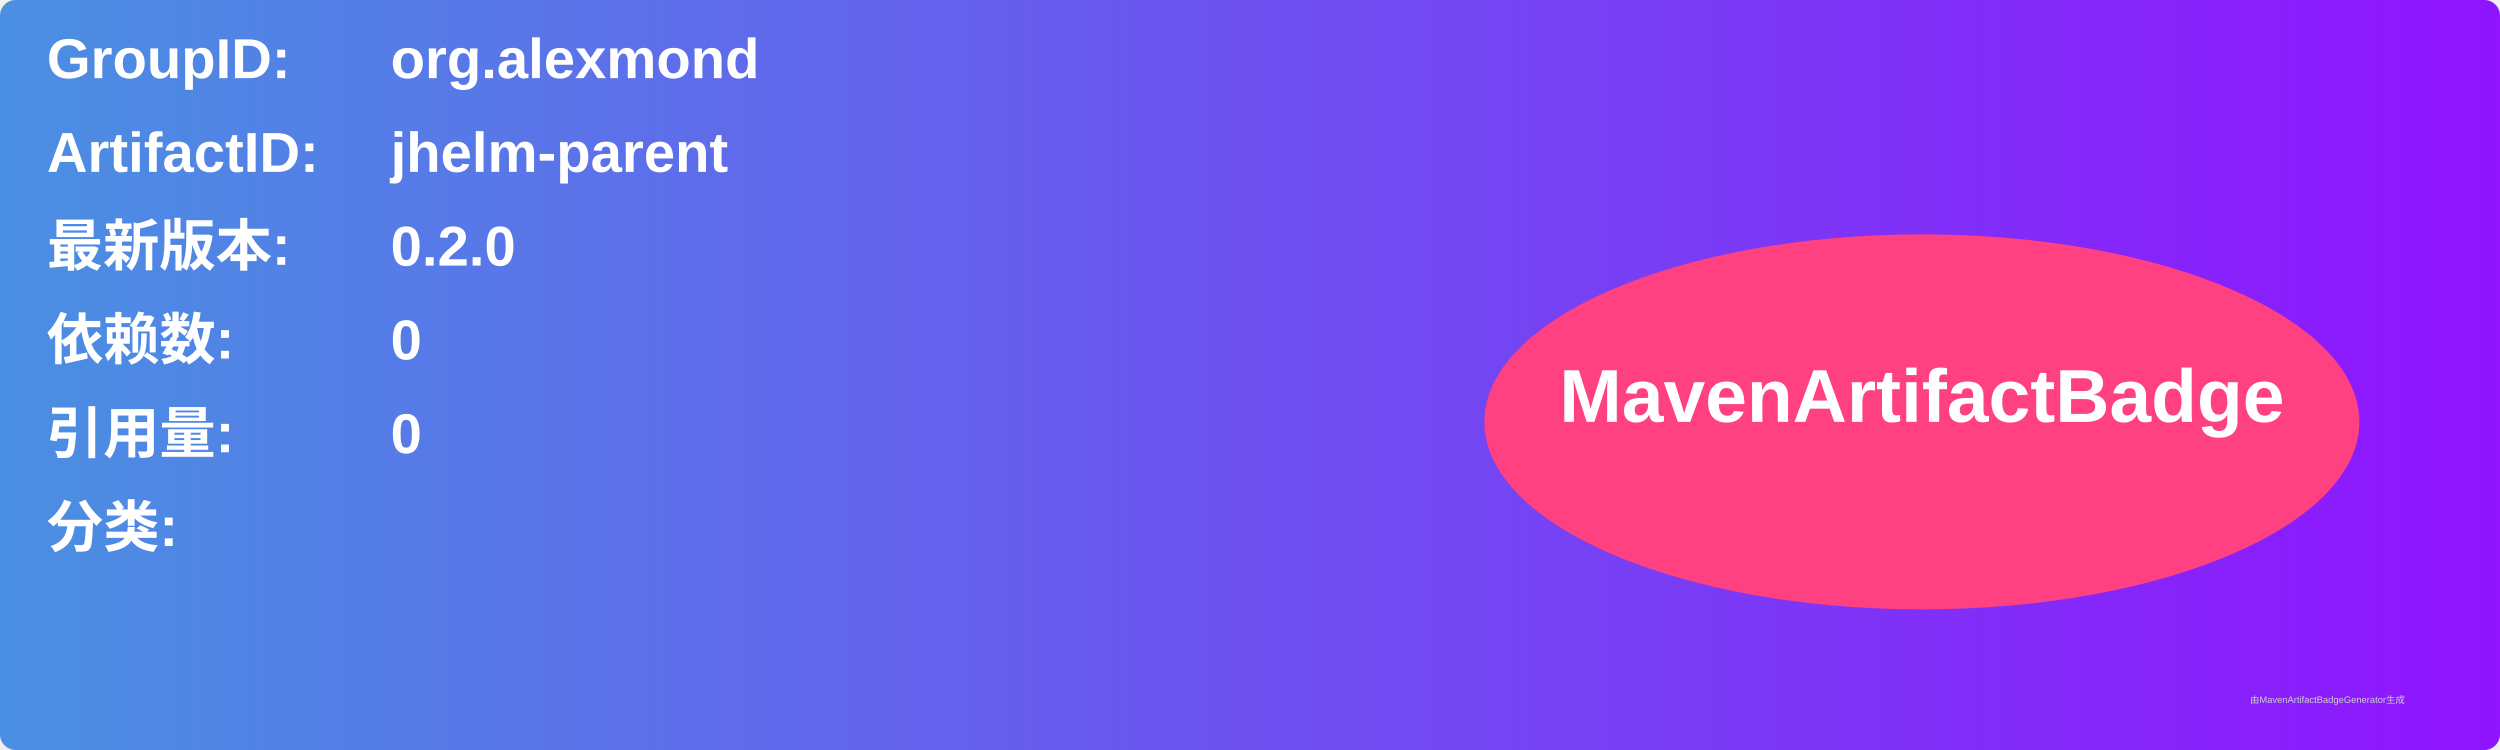
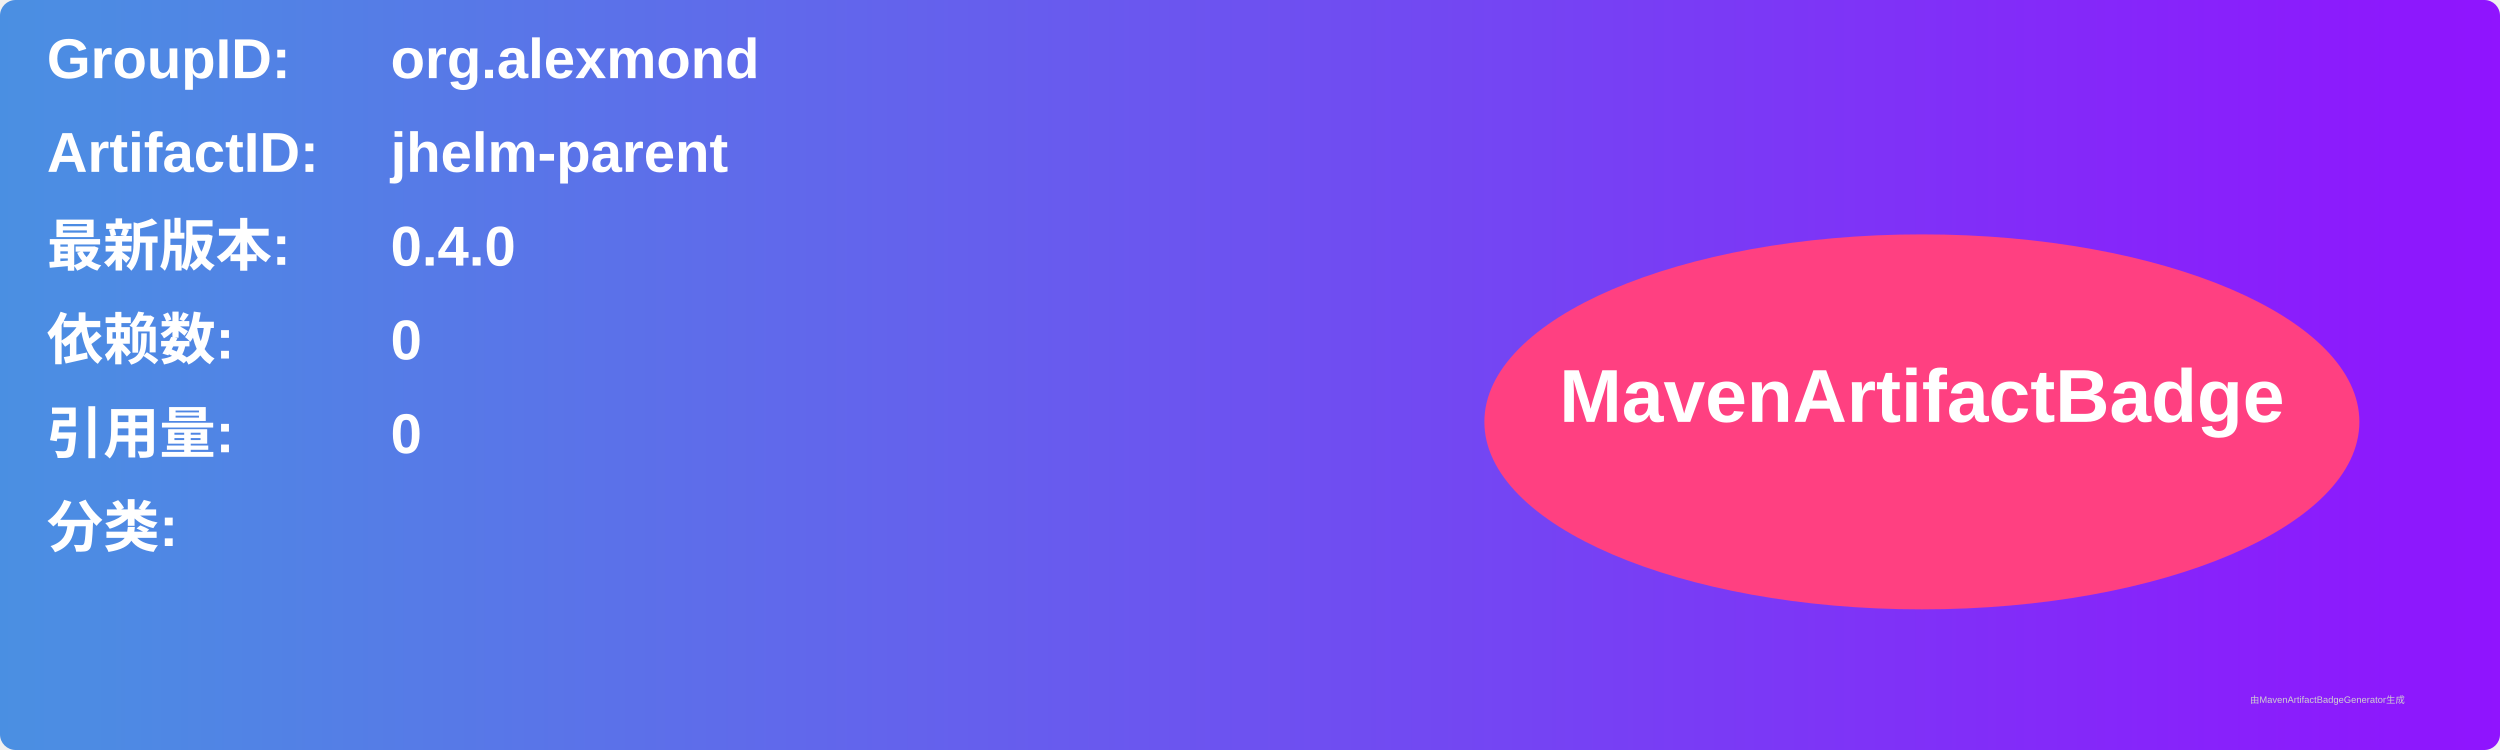
<svg xmlns="http://www.w3.org/2000/svg" width="800" height="240" viewBox="0 0 800 240">
  <linearGradient id="grad" x1="0%" y1="0%" x2="100%" y2="0%">
    <stop offset="0%" stop-color="#4a90e2" />
    <stop offset="100%" stop-color="#9013fe" />
  </linearGradient>
  <rect width="100%" height="100%" rx="5" ry="5" fill="url(#grad)" />
  <g transform="translate(15, 15)">
    <text x="0" y="10" font-family="Arial" font-size="18" fill="white" font-weight="bold" width="260">GroupID:</text>
    <text x="110" y="10" font-family="Arial" font-size="18" fill="white" font-weight="bold" width="460">org.alexmond</text>
    <text x="0" y="40" font-family="Arial" font-size="18" fill="white" font-weight="bold" width="260">ArtifactID:</text>
    <text x="110" y="40" font-family="Arial" font-size="18" fill="white" font-weight="bold" width="460">jhelm-parent</text>
    <text x="0" y="70" font-family="Arial" font-size="18" fill="white" font-weight="bold">最新版本:</text>
    <text x="110" y="70" font-family="Arial" font-size="18" fill="white" font-weight="bold">
-       <tspan font-weight="bold">0.2.0</tspan>
+       <tspan font-weight="bold">0.4.0</tspan>
    </text>
    <text x="0" y="100" font-family="Arial" font-size="18" fill="white" font-weight="bold">依赖数: </text>
    <text x="110" y="100" font-family="Arial" font-size="18" fill="white">
      <tspan font-weight="bold">0</tspan>
    </text>
    <text x="0" y="130" font-family="Arial" font-size="18" fill="white" font-weight="bold">引用量: </text>
    <text x="110" y="130" font-family="Arial" font-size="18" fill="white">
      <tspan font-weight="bold">0</tspan>
    </text>
    <text x="0" y="160" font-family="Arial" font-size="18" fill="white" font-weight="bold">分类:</text>
    <text x="10" y="190" font-family="Arial" font-size="10" fill="white">
      <tspan font-weight="bold" />
    </text>
    <ellipse cx="600" cy="120" rx="140" ry="60" fill="#ff4081" />
    <text x="600" y="120" text-anchor="middle" font-family="Arial" font-size="24" fill="white" font-weight="bold">MavenArtifactBadge</text>
  </g>
  <text x="720" y="225" font-family="Arial" font-size="3" fill="#d0d0d0">由MavenArtifactBadgeGenerator生成</text>
</svg>
